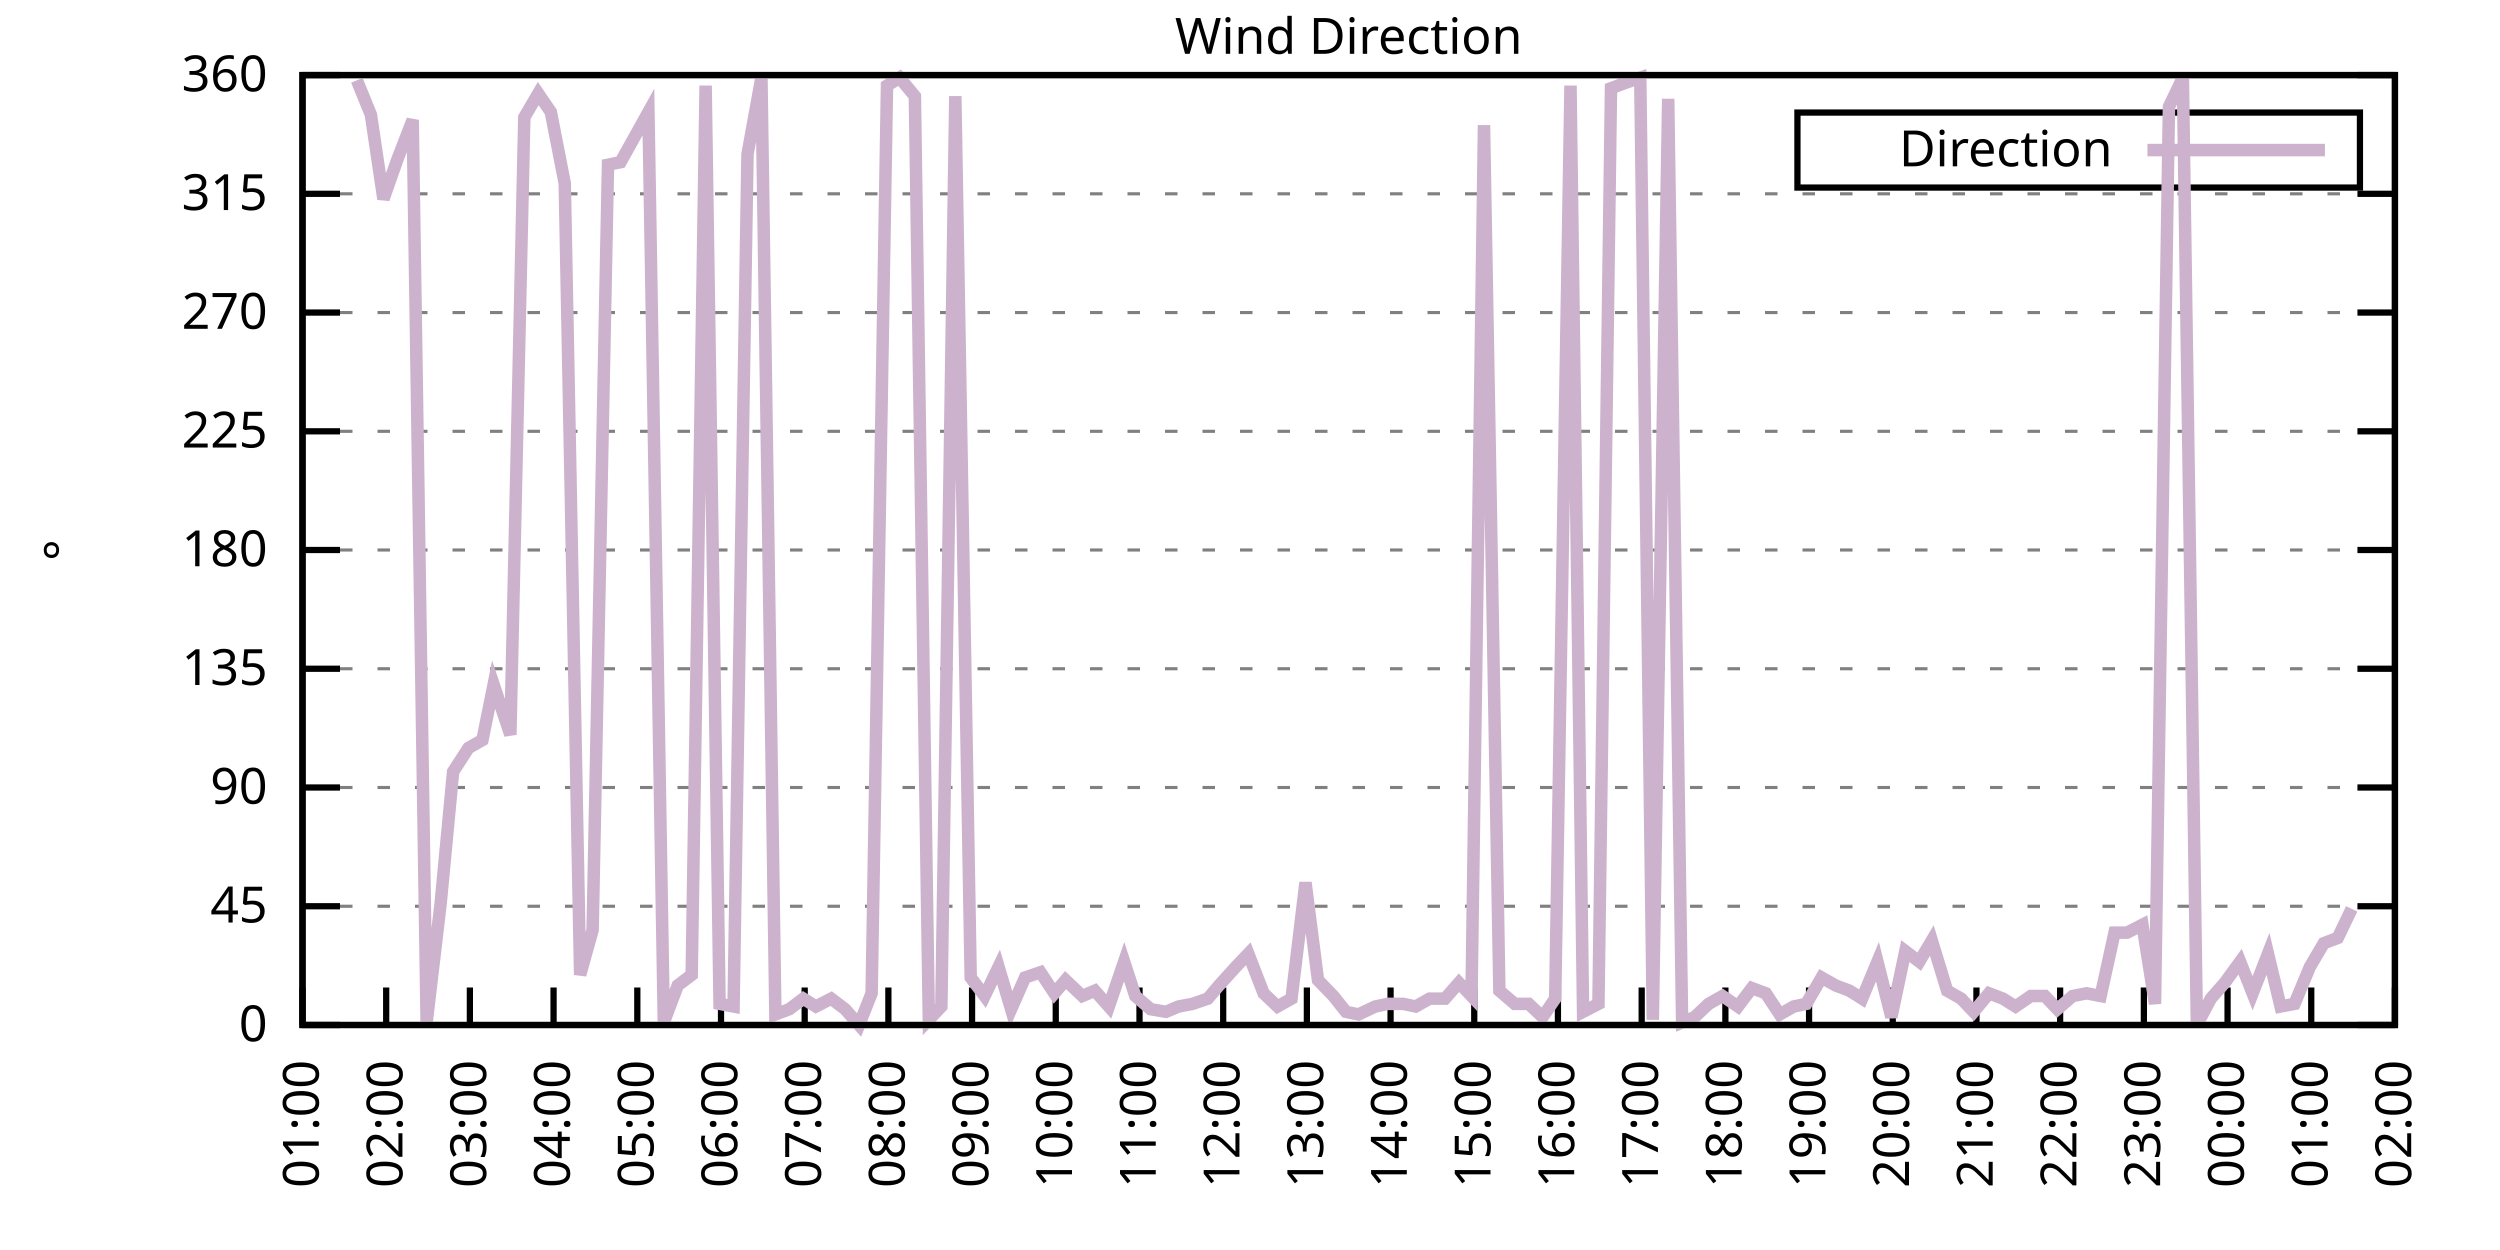
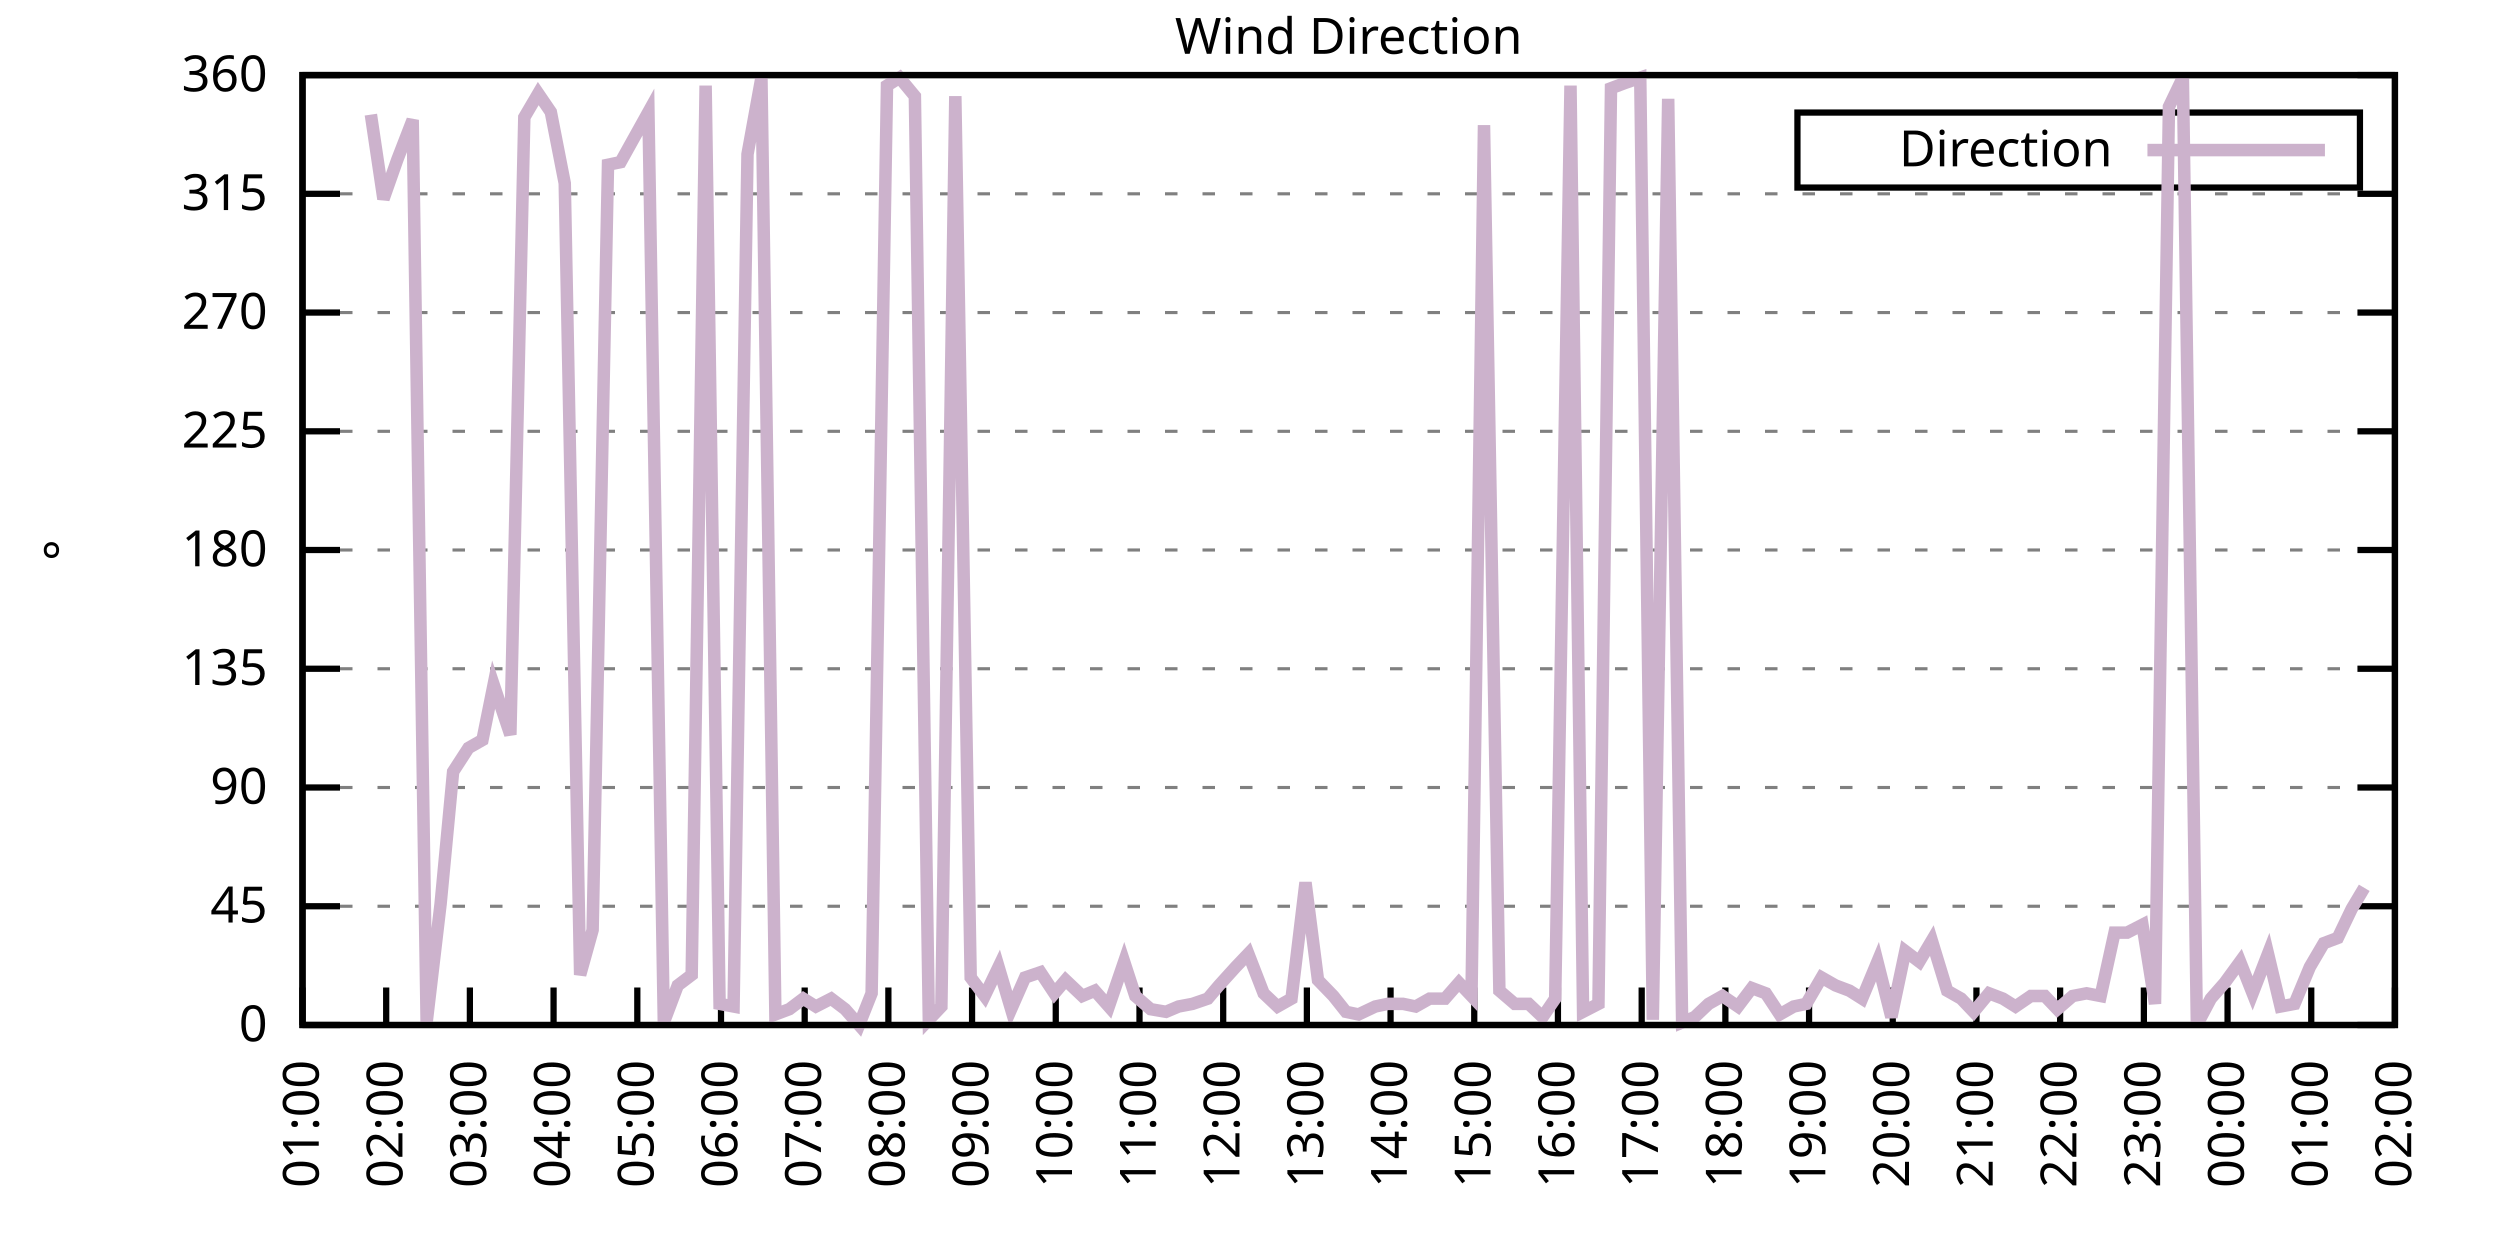
<svg xmlns="http://www.w3.org/2000/svg" xmlns:xlink="http://www.w3.org/1999/xlink" width="400" height="200" viewBox="0 0 400 200">
  <g id="gnuplot_canvas">
    <rect x="0" y="0" width="400" height="200" fill="none" />
    <defs>
      <circle id="gpDot" r="0.5" stroke-width="0.5" stroke="currentColor" />
      <path id="gpPt0" stroke-width="0.333" stroke="currentColor" d="M-1,0 h2 M0,-1 v2" />
      <path id="gpPt1" stroke-width="0.333" stroke="currentColor" d="M-1,-1 L1,1 M1,-1 L-1,1" />
      <path id="gpPt2" stroke-width="0.333" stroke="currentColor" d="M-1,0 L1,0 M0,-1 L0,1 M-1,-1 L1,1 M-1,1 L1,-1" />
      <rect id="gpPt3" stroke-width="0.333" stroke="currentColor" x="-1" y="-1" width="2" height="2" />
      <rect id="gpPt4" stroke-width="0.333" stroke="currentColor" fill="currentColor" x="-1" y="-1" width="2" height="2" />
      <circle id="gpPt5" stroke-width="0.333" stroke="currentColor" cx="0" cy="0" r="1" />
      <use xlink:href="#gpPt5" id="gpPt6" fill="currentColor" stroke="none" />
      <path id="gpPt7" stroke-width="0.333" stroke="currentColor" d="M0,-1.33 L-1.33,0.67 L1.33,0.67 z" />
      <use xlink:href="#gpPt7" id="gpPt8" fill="currentColor" stroke="none" />
      <use xlink:href="#gpPt7" id="gpPt9" stroke="currentColor" transform="rotate(180)" />
      <use xlink:href="#gpPt9" id="gpPt10" fill="currentColor" stroke="none" />
      <use xlink:href="#gpPt3" id="gpPt11" stroke="currentColor" transform="rotate(45)" />
      <use xlink:href="#gpPt11" id="gpPt12" fill="currentColor" stroke="none" />
      <path id="gpPt13" stroke-width="0.333" stroke="currentColor" d="M0,1.330 L1.265,0.411 L0.782,-1.067 L-0.782,-1.076 L-1.265,0.411 z" />
      <use xlink:href="#gpPt13" id="gpPt14" fill="currentColor" stroke="none" />
      <filter id="textbox" filterUnits="objectBoundingBox" x="0" y="0" height="1" width="1">
        <feFlood flood-color="white" flood-opacity="1" result="bgnd" />
        <feComposite in="SourceGraphic" in2="bgnd" operator="atop" />
      </filter>
      <filter id="greybox" filterUnits="objectBoundingBox" x="0" y="0" height="1" width="1">
        <feFlood flood-color="lightgrey" flood-opacity="1" result="grey" />
        <feComposite in="SourceGraphic" in2="grey" operator="atop" />
      </filter>
    </defs>
    <g fill="none" color="white" stroke="currentColor" stroke-width="1.00" stroke-linecap="butt" stroke-linejoin="miter">
</g>
    <g fill="none" color="black" stroke="currentColor" stroke-width="1.00" stroke-linecap="butt" stroke-linejoin="miter">
      <g stroke="none" shape-rendering="crispEdges">
        <polygon fill="rgb(255, 255, 255)" points="48.40,164.00 383.18,164.00 383.18,12.02 48.40,12.02 " />
      </g>
    </g>
    <g fill="none" color="black" stroke="currentColor" stroke-width="1.00" stroke-linecap="butt" stroke-linejoin="miter">
</g>
    <g fill="none" color="black" stroke="black" stroke-width="0.50" stroke-linecap="butt" stroke-linejoin="miter">
</g>
    <g fill="none" color="gray" stroke="currentColor" stroke-width="0.50" stroke-linecap="butt" stroke-linejoin="miter">
      <path stroke="gray" stroke-dasharray="2,4" class="gridline" d="M48.40,164.00 L383.19,164.00  " />
    </g>
    <g fill="none" color="gray" stroke="gray" stroke-width="1.00" stroke-linecap="butt" stroke-linejoin="miter">
</g>
    <g fill="none" color="black" stroke="currentColor" stroke-width="1.00" stroke-linecap="butt" stroke-linejoin="miter">
      <path stroke="black" d="M48.40,164.00 L54.40,164.00 M383.19,164.00 L377.19,164.00  " />
      <g transform="translate(42.80,166.60)" stroke="none" fill="black" font-family="Sans" font-size="8.00" text-anchor="end">
        <text>
          <tspan font-family="Sans"> 0</tspan>
        </text>
      </g>
    </g>
    <g fill="none" color="black" stroke="currentColor" stroke-width="1.00" stroke-linecap="butt" stroke-linejoin="miter">
</g>
    <g fill="none" color="black" stroke="black" stroke-width="0.50" stroke-linecap="butt" stroke-linejoin="miter">
</g>
    <g fill="none" color="gray" stroke="currentColor" stroke-width="0.50" stroke-linecap="butt" stroke-linejoin="miter">
      <path stroke="gray" stroke-dasharray="2,4" class="gridline" d="M48.40,145.00 L383.19,145.00  " />
    </g>
    <g fill="none" color="gray" stroke="gray" stroke-width="1.00" stroke-linecap="butt" stroke-linejoin="miter">
</g>
    <g fill="none" color="black" stroke="currentColor" stroke-width="1.00" stroke-linecap="butt" stroke-linejoin="miter">
      <path stroke="black" d="M48.40,145.00 L54.40,145.00 M383.19,145.00 L377.19,145.00  " />
      <g transform="translate(42.80,147.60)" stroke="none" fill="black" font-family="Sans" font-size="8.00" text-anchor="end">
        <text>
          <tspan font-family="Sans"> 45</tspan>
        </text>
      </g>
    </g>
    <g fill="none" color="black" stroke="currentColor" stroke-width="1.00" stroke-linecap="butt" stroke-linejoin="miter">
</g>
    <g fill="none" color="black" stroke="black" stroke-width="0.50" stroke-linecap="butt" stroke-linejoin="miter">
</g>
    <g fill="none" color="gray" stroke="currentColor" stroke-width="0.50" stroke-linecap="butt" stroke-linejoin="miter">
      <path stroke="gray" stroke-dasharray="2,4" class="gridline" d="M48.40,126.00 L383.19,126.00  " />
    </g>
    <g fill="none" color="gray" stroke="gray" stroke-width="1.00" stroke-linecap="butt" stroke-linejoin="miter">
</g>
    <g fill="none" color="black" stroke="currentColor" stroke-width="1.00" stroke-linecap="butt" stroke-linejoin="miter">
      <path stroke="black" d="M48.40,126.00 L54.40,126.00 M383.19,126.00 L377.19,126.00  " />
      <g transform="translate(42.80,128.60)" stroke="none" fill="black" font-family="Sans" font-size="8.00" text-anchor="end">
        <text>
          <tspan font-family="Sans"> 90</tspan>
        </text>
      </g>
    </g>
    <g fill="none" color="black" stroke="currentColor" stroke-width="1.00" stroke-linecap="butt" stroke-linejoin="miter">
</g>
    <g fill="none" color="black" stroke="black" stroke-width="0.50" stroke-linecap="butt" stroke-linejoin="miter">
</g>
    <g fill="none" color="gray" stroke="currentColor" stroke-width="0.50" stroke-linecap="butt" stroke-linejoin="miter">
      <path stroke="gray" stroke-dasharray="2,4" class="gridline" d="M48.40,107.00 L383.19,107.00  " />
    </g>
    <g fill="none" color="gray" stroke="gray" stroke-width="1.00" stroke-linecap="butt" stroke-linejoin="miter">
</g>
    <g fill="none" color="black" stroke="currentColor" stroke-width="1.00" stroke-linecap="butt" stroke-linejoin="miter">
      <path stroke="black" d="M48.40,107.00 L54.40,107.00 M383.19,107.00 L377.19,107.00  " />
      <g transform="translate(42.80,109.60)" stroke="none" fill="black" font-family="Sans" font-size="8.00" text-anchor="end">
        <text>
          <tspan font-family="Sans"> 135</tspan>
        </text>
      </g>
    </g>
    <g fill="none" color="black" stroke="currentColor" stroke-width="1.00" stroke-linecap="butt" stroke-linejoin="miter">
</g>
    <g fill="none" color="black" stroke="black" stroke-width="0.50" stroke-linecap="butt" stroke-linejoin="miter">
</g>
    <g fill="none" color="gray" stroke="currentColor" stroke-width="0.50" stroke-linecap="butt" stroke-linejoin="miter">
      <path stroke="gray" stroke-dasharray="2,4" class="gridline" d="M48.40,88.00 L383.19,88.00  " />
    </g>
    <g fill="none" color="gray" stroke="gray" stroke-width="1.00" stroke-linecap="butt" stroke-linejoin="miter">
</g>
    <g fill="none" color="black" stroke="currentColor" stroke-width="1.00" stroke-linecap="butt" stroke-linejoin="miter">
      <path stroke="black" d="M48.40,88.00 L54.40,88.00 M383.19,88.00 L377.19,88.00  " />
      <g transform="translate(42.80,90.60)" stroke="none" fill="black" font-family="Sans" font-size="8.00" text-anchor="end">
        <text>
          <tspan font-family="Sans"> 180</tspan>
        </text>
      </g>
    </g>
    <g fill="none" color="black" stroke="currentColor" stroke-width="1.00" stroke-linecap="butt" stroke-linejoin="miter">
</g>
    <g fill="none" color="black" stroke="black" stroke-width="0.50" stroke-linecap="butt" stroke-linejoin="miter">
</g>
    <g fill="none" color="gray" stroke="currentColor" stroke-width="0.50" stroke-linecap="butt" stroke-linejoin="miter">
      <path stroke="gray" stroke-dasharray="2,4" class="gridline" d="M48.40,69.01 L383.19,69.01  " />
    </g>
    <g fill="none" color="gray" stroke="gray" stroke-width="1.00" stroke-linecap="butt" stroke-linejoin="miter">
</g>
    <g fill="none" color="black" stroke="currentColor" stroke-width="1.00" stroke-linecap="butt" stroke-linejoin="miter">
      <path stroke="black" d="M48.40,69.01 L54.40,69.01 M383.19,69.01 L377.19,69.01  " />
      <g transform="translate(42.80,71.61)" stroke="none" fill="black" font-family="Sans" font-size="8.00" text-anchor="end">
        <text>
          <tspan font-family="Sans"> 225</tspan>
        </text>
      </g>
    </g>
    <g fill="none" color="black" stroke="currentColor" stroke-width="1.00" stroke-linecap="butt" stroke-linejoin="miter">
</g>
    <g fill="none" color="black" stroke="black" stroke-width="0.50" stroke-linecap="butt" stroke-linejoin="miter">
</g>
    <g fill="none" color="gray" stroke="currentColor" stroke-width="0.50" stroke-linecap="butt" stroke-linejoin="miter">
      <path stroke="gray" stroke-dasharray="2,4" class="gridline" d="M48.40,50.01 L383.19,50.01  " />
    </g>
    <g fill="none" color="gray" stroke="gray" stroke-width="1.00" stroke-linecap="butt" stroke-linejoin="miter">
</g>
    <g fill="none" color="black" stroke="currentColor" stroke-width="1.00" stroke-linecap="butt" stroke-linejoin="miter">
      <path stroke="black" d="M48.40,50.01 L54.40,50.01 M383.19,50.01 L377.19,50.01  " />
      <g transform="translate(42.80,52.61)" stroke="none" fill="black" font-family="Sans" font-size="8.00" text-anchor="end">
        <text>
          <tspan font-family="Sans"> 270</tspan>
        </text>
      </g>
    </g>
    <g fill="none" color="black" stroke="currentColor" stroke-width="1.00" stroke-linecap="butt" stroke-linejoin="miter">
</g>
    <g fill="none" color="black" stroke="black" stroke-width="0.50" stroke-linecap="butt" stroke-linejoin="miter">
</g>
    <g fill="none" color="gray" stroke="currentColor" stroke-width="0.50" stroke-linecap="butt" stroke-linejoin="miter">
      <path stroke="gray" stroke-dasharray="2,4" class="gridline" d="M48.40,31.01 L383.19,31.01  " />
    </g>
    <g fill="none" color="gray" stroke="gray" stroke-width="1.00" stroke-linecap="butt" stroke-linejoin="miter">
</g>
    <g fill="none" color="black" stroke="currentColor" stroke-width="1.00" stroke-linecap="butt" stroke-linejoin="miter">
      <path stroke="black" d="M48.40,31.01 L54.40,31.01 M383.19,31.01 L377.19,31.01  " />
      <g transform="translate(42.80,33.61)" stroke="none" fill="black" font-family="Sans" font-size="8.00" text-anchor="end">
        <text>
          <tspan font-family="Sans"> 315</tspan>
        </text>
      </g>
    </g>
    <g fill="none" color="black" stroke="currentColor" stroke-width="1.00" stroke-linecap="butt" stroke-linejoin="miter">
</g>
    <g fill="none" color="black" stroke="black" stroke-width="0.50" stroke-linecap="butt" stroke-linejoin="miter">
</g>
    <g fill="none" color="gray" stroke="currentColor" stroke-width="0.50" stroke-linecap="butt" stroke-linejoin="miter">
      <path stroke="gray" stroke-dasharray="2,4" class="gridline" d="M48.40,12.01 L383.19,12.01  " />
    </g>
    <g fill="none" color="gray" stroke="gray" stroke-width="1.00" stroke-linecap="butt" stroke-linejoin="miter">
</g>
    <g fill="none" color="black" stroke="currentColor" stroke-width="1.00" stroke-linecap="butt" stroke-linejoin="miter">
      <path stroke="black" d="M48.40,12.01 L54.40,12.01 M383.19,12.01 L377.19,12.01  " />
      <g transform="translate(42.80,14.61)" stroke="none" fill="black" font-family="Sans" font-size="8.00" text-anchor="end">
        <text>
          <tspan font-family="Sans"> 360</tspan>
        </text>
      </g>
    </g>
    <g fill="none" color="black" stroke="currentColor" stroke-width="1.00" stroke-linecap="butt" stroke-linejoin="miter">
      <path stroke="black" d="M48.40,164.00 L48.40,158.00  " />
      <g transform="translate(51.00,169.60) rotate(270.00)" stroke="none" fill="black" font-family="Sans" font-size="8.00" text-anchor="end">
        <text>
          <tspan font-family="Sans">01:00</tspan>
        </text>
      </g>
    </g>
    <g fill="none" color="black" stroke="currentColor" stroke-width="1.00" stroke-linecap="butt" stroke-linejoin="miter">
      <path stroke="black" d="M61.79,164.00 L61.79,158.00  " />
      <g transform="translate(64.39,169.60) rotate(270.00)" stroke="none" fill="black" font-family="Sans" font-size="8.00" text-anchor="end">
        <text>
          <tspan font-family="Sans">02:00</tspan>
        </text>
      </g>
    </g>
    <g fill="none" color="black" stroke="currentColor" stroke-width="1.00" stroke-linecap="butt" stroke-linejoin="miter">
      <path stroke="black" d="M75.18,164.00 L75.18,158.00  " />
      <g transform="translate(77.78,169.60) rotate(270.00)" stroke="none" fill="black" font-family="Sans" font-size="8.00" text-anchor="end">
        <text>
          <tspan font-family="Sans">03:00</tspan>
        </text>
      </g>
    </g>
    <g fill="none" color="black" stroke="currentColor" stroke-width="1.00" stroke-linecap="butt" stroke-linejoin="miter">
      <path stroke="black" d="M88.57,164.00 L88.57,158.00  " />
      <g transform="translate(91.17,169.60) rotate(270.00)" stroke="none" fill="black" font-family="Sans" font-size="8.00" text-anchor="end">
        <text>
          <tspan font-family="Sans">04:00</tspan>
        </text>
      </g>
    </g>
    <g fill="none" color="black" stroke="currentColor" stroke-width="1.00" stroke-linecap="butt" stroke-linejoin="miter">
      <path stroke="black" d="M101.97,164.00 L101.97,158.00  " />
      <g transform="translate(104.57,169.60) rotate(270.00)" stroke="none" fill="black" font-family="Sans" font-size="8.00" text-anchor="end">
        <text>
          <tspan font-family="Sans">05:00</tspan>
        </text>
      </g>
    </g>
    <g fill="none" color="black" stroke="currentColor" stroke-width="1.00" stroke-linecap="butt" stroke-linejoin="miter">
      <path stroke="black" d="M115.36,164.00 L115.36,158.00  " />
      <g transform="translate(117.96,169.60) rotate(270.00)" stroke="none" fill="black" font-family="Sans" font-size="8.00" text-anchor="end">
        <text>
          <tspan font-family="Sans">06:00</tspan>
        </text>
      </g>
    </g>
    <g fill="none" color="black" stroke="currentColor" stroke-width="1.00" stroke-linecap="butt" stroke-linejoin="miter">
      <path stroke="black" d="M128.75,164.00 L128.75,158.00  " />
      <g transform="translate(131.35,169.60) rotate(270.00)" stroke="none" fill="black" font-family="Sans" font-size="8.00" text-anchor="end">
        <text>
          <tspan font-family="Sans">07:00</tspan>
        </text>
      </g>
    </g>
    <g fill="none" color="black" stroke="currentColor" stroke-width="1.00" stroke-linecap="butt" stroke-linejoin="miter">
      <path stroke="black" d="M142.14,164.00 L142.14,158.00  " />
      <g transform="translate(144.74,169.60) rotate(270.00)" stroke="none" fill="black" font-family="Sans" font-size="8.00" text-anchor="end">
        <text>
          <tspan font-family="Sans">08:00</tspan>
        </text>
      </g>
    </g>
    <g fill="none" color="black" stroke="currentColor" stroke-width="1.00" stroke-linecap="butt" stroke-linejoin="miter">
      <path stroke="black" d="M155.53,164.00 L155.53,158.00  " />
      <g transform="translate(158.13,169.60) rotate(270.00)" stroke="none" fill="black" font-family="Sans" font-size="8.00" text-anchor="end">
        <text>
          <tspan font-family="Sans">09:00</tspan>
        </text>
      </g>
    </g>
    <g fill="none" color="black" stroke="currentColor" stroke-width="1.00" stroke-linecap="butt" stroke-linejoin="miter">
      <path stroke="black" d="M168.92,164.00 L168.92,158.00  " />
      <g transform="translate(171.52,169.60) rotate(270.00)" stroke="none" fill="black" font-family="Sans" font-size="8.00" text-anchor="end">
        <text>
          <tspan font-family="Sans">10:00</tspan>
        </text>
      </g>
    </g>
    <g fill="none" color="black" stroke="currentColor" stroke-width="1.00" stroke-linecap="butt" stroke-linejoin="miter">
      <path stroke="black" d="M182.32,164.00 L182.32,158.00  " />
      <g transform="translate(184.92,169.60) rotate(270.00)" stroke="none" fill="black" font-family="Sans" font-size="8.00" text-anchor="end">
        <text>
          <tspan font-family="Sans">11:00</tspan>
        </text>
      </g>
    </g>
    <g fill="none" color="black" stroke="currentColor" stroke-width="1.00" stroke-linecap="butt" stroke-linejoin="miter">
      <path stroke="black" d="M195.71,164.00 L195.71,158.00  " />
      <g transform="translate(198.31,169.60) rotate(270.00)" stroke="none" fill="black" font-family="Sans" font-size="8.00" text-anchor="end">
        <text>
          <tspan font-family="Sans">12:00</tspan>
        </text>
      </g>
    </g>
    <g fill="none" color="black" stroke="currentColor" stroke-width="1.00" stroke-linecap="butt" stroke-linejoin="miter">
      <path stroke="black" d="M209.10,164.00 L209.10,158.00  " />
      <g transform="translate(211.70,169.60) rotate(270.00)" stroke="none" fill="black" font-family="Sans" font-size="8.00" text-anchor="end">
        <text>
          <tspan font-family="Sans">13:00</tspan>
        </text>
      </g>
    </g>
    <g fill="none" color="black" stroke="currentColor" stroke-width="1.00" stroke-linecap="butt" stroke-linejoin="miter">
      <path stroke="black" d="M222.49,164.00 L222.49,158.00  " />
      <g transform="translate(225.09,169.60) rotate(270.00)" stroke="none" fill="black" font-family="Sans" font-size="8.00" text-anchor="end">
        <text>
          <tspan font-family="Sans">14:00</tspan>
        </text>
      </g>
    </g>
    <g fill="none" color="black" stroke="currentColor" stroke-width="1.00" stroke-linecap="butt" stroke-linejoin="miter">
      <path stroke="black" d="M235.88,164.00 L235.88,158.00  " />
      <g transform="translate(238.48,169.60) rotate(270.00)" stroke="none" fill="black" font-family="Sans" font-size="8.00" text-anchor="end">
        <text>
          <tspan font-family="Sans">15:00</tspan>
        </text>
      </g>
    </g>
    <g fill="none" color="black" stroke="currentColor" stroke-width="1.00" stroke-linecap="butt" stroke-linejoin="miter">
      <path stroke="black" d="M249.27,164.00 L249.27,158.00  " />
      <g transform="translate(251.87,169.60) rotate(270.00)" stroke="none" fill="black" font-family="Sans" font-size="8.00" text-anchor="end">
        <text>
          <tspan font-family="Sans">16:00</tspan>
        </text>
      </g>
    </g>
    <g fill="none" color="black" stroke="currentColor" stroke-width="1.00" stroke-linecap="butt" stroke-linejoin="miter">
      <path stroke="black" d="M262.67,164.00 L262.67,158.00  " />
      <g transform="translate(265.27,169.60) rotate(270.00)" stroke="none" fill="black" font-family="Sans" font-size="8.00" text-anchor="end">
        <text>
          <tspan font-family="Sans">17:00</tspan>
        </text>
      </g>
    </g>
    <g fill="none" color="black" stroke="currentColor" stroke-width="1.00" stroke-linecap="butt" stroke-linejoin="miter">
      <path stroke="black" d="M276.06,164.00 L276.06,158.00  " />
      <g transform="translate(278.66,169.60) rotate(270.00)" stroke="none" fill="black" font-family="Sans" font-size="8.00" text-anchor="end">
        <text>
          <tspan font-family="Sans">18:00</tspan>
        </text>
      </g>
    </g>
    <g fill="none" color="black" stroke="currentColor" stroke-width="1.00" stroke-linecap="butt" stroke-linejoin="miter">
      <path stroke="black" d="M289.45,164.00 L289.45,158.00  " />
      <g transform="translate(292.05,169.60) rotate(270.00)" stroke="none" fill="black" font-family="Sans" font-size="8.00" text-anchor="end">
        <text>
          <tspan font-family="Sans">19:00</tspan>
        </text>
      </g>
    </g>
    <g fill="none" color="black" stroke="currentColor" stroke-width="1.00" stroke-linecap="butt" stroke-linejoin="miter">
      <path stroke="black" d="M302.84,164.00 L302.84,158.00  " />
      <g transform="translate(305.44,169.60) rotate(270.00)" stroke="none" fill="black" font-family="Sans" font-size="8.00" text-anchor="end">
        <text>
          <tspan font-family="Sans">20:00</tspan>
        </text>
      </g>
    </g>
    <g fill="none" color="black" stroke="currentColor" stroke-width="1.00" stroke-linecap="butt" stroke-linejoin="miter">
      <path stroke="black" d="M316.23,164.00 L316.23,158.00  " />
      <g transform="translate(318.83,169.60) rotate(270.00)" stroke="none" fill="black" font-family="Sans" font-size="8.00" text-anchor="end">
        <text>
          <tspan font-family="Sans">21:00</tspan>
        </text>
      </g>
    </g>
    <g fill="none" color="black" stroke="currentColor" stroke-width="1.00" stroke-linecap="butt" stroke-linejoin="miter">
      <path stroke="black" d="M329.62,164.00 L329.62,158.00  " />
      <g transform="translate(332.22,169.60) rotate(270.00)" stroke="none" fill="black" font-family="Sans" font-size="8.00" text-anchor="end">
        <text>
          <tspan font-family="Sans">22:00</tspan>
        </text>
      </g>
    </g>
    <g fill="none" color="black" stroke="currentColor" stroke-width="1.00" stroke-linecap="butt" stroke-linejoin="miter">
      <path stroke="black" d="M343.02,164.00 L343.02,158.00  " />
      <g transform="translate(345.62,169.60) rotate(270.00)" stroke="none" fill="black" font-family="Sans" font-size="8.00" text-anchor="end">
        <text>
          <tspan font-family="Sans">23:00</tspan>
        </text>
      </g>
    </g>
    <g fill="none" color="black" stroke="currentColor" stroke-width="1.00" stroke-linecap="butt" stroke-linejoin="miter">
      <path stroke="black" d="M356.41,164.00 L356.41,158.00  " />
      <g transform="translate(359.01,169.60) rotate(270.00)" stroke="none" fill="black" font-family="Sans" font-size="8.00" text-anchor="end">
        <text>
          <tspan font-family="Sans">00:00</tspan>
        </text>
      </g>
    </g>
    <g fill="none" color="black" stroke="currentColor" stroke-width="1.00" stroke-linecap="butt" stroke-linejoin="miter">
      <path stroke="black" d="M369.80,164.00 L369.80,158.00  " />
      <g transform="translate(372.40,169.60) rotate(270.00)" stroke="none" fill="black" font-family="Sans" font-size="8.00" text-anchor="end">
        <text>
          <tspan font-family="Sans">01:00</tspan>
        </text>
      </g>
    </g>
    <g fill="none" color="black" stroke="currentColor" stroke-width="1.00" stroke-linecap="butt" stroke-linejoin="miter">
      <path stroke="black" d="M383.19,164.00 L383.19,158.00  " />
      <g transform="translate(385.79,169.60) rotate(270.00)" stroke="none" fill="black" font-family="Sans" font-size="8.00" text-anchor="end">
        <text>
          <tspan font-family="Sans">02:00</tspan>
        </text>
      </g>
    </g>
    <g fill="none" color="black" stroke="currentColor" stroke-width="1.00" stroke-linecap="butt" stroke-linejoin="miter">
</g>
    <g fill="none" color="black" stroke="currentColor" stroke-width="1.00" stroke-linecap="butt" stroke-linejoin="miter">
      <path stroke="black" d="M48.40,12.01 L48.40,164.00 L383.19,164.00 L383.19,12.01 L48.40,12.01 Z  " />
    </g>
    <g fill="none" color="black" stroke="currentColor" stroke-width="1.00" stroke-linecap="butt" stroke-linejoin="miter">
</g>
    <g fill="none" color="black" stroke="currentColor" stroke-width="1.00" stroke-linecap="butt" stroke-linejoin="miter">
      <path stroke="black" d="M287.59,30.01 L287.59,18.01 L377.59,18.01 L377.59,30.01 L287.59,30.01 Z  " />
    </g>
    <g id="Wind_direction_plot_1">
      <g fill="none" color="white" stroke="black" stroke-width="2.00" stroke-linecap="butt" stroke-linejoin="miter">
</g>
      <g fill="none" color="black" stroke="currentColor" stroke-width="2.00" stroke-linecap="butt" stroke-linejoin="miter">
        <g transform="translate(337.99,26.61)" stroke="none" fill="black" font-family="Sans" font-size="8.00" text-anchor="end">
          <text>
            <tspan font-family="Sans">Direction</tspan>
          </text>
        </g>
      </g>
      <g fill="none" color="black" stroke="currentColor" stroke-width="2.00" stroke-linecap="butt" stroke-linejoin="miter">
-         <path stroke="rgb(204, 178, 204)" d="M343.59,24.01 L371.99,24.01 M57.10,12.85 L59.34,18.34 L61.35,31.85 L63.58,25.52 L66.03,19.19 L68.26,163.58   L70.50,144.58 L72.50,123.47 L74.96,119.67 L77.19,118.40 L78.98,109.54 L81.66,117.56 L83.89,18.77 L86.12,14.97   L88.13,17.92 L90.36,29.32 L92.82,155.98 L94.82,148.80 L97.28,26.36 L99.29,25.94 L103.75,17.92 L106.21,163.58   L108.44,157.67 L110.67,155.98 L112.90,13.70 L115.13,160.62 L117.37,161.04 L119.60,24.68 L121.83,12.43 L124.06,162.31   L126.29,161.47 L128.53,159.78 L130.54,161.04 L132.99,159.78 L135.22,161.47 L137.45,164.00 L139.46,158.93 L141.92,13.70   L143.93,12.43 L146.38,15.39 L148.61,163.16 L150.62,161.04 L152.85,15.39 L155.31,156.40 L157.54,159.36 L159.77,154.71   L161.78,161.47 L164.01,156.40 L166.47,155.56 L168.70,158.93 L170.49,156.82 L173.17,159.36 L175.17,158.51 L177.41,161.04   L179.86,153.87 L181.65,159.36 L184.10,161.47 L186.56,161.89 L188.57,161.04 L190.80,160.62 L193.25,159.78 L195.04,157.67   L197.72,154.71 L199.73,152.60 L202.18,158.93 L204.41,161.04 L206.64,159.78 L208.88,141.20 L210.88,156.82 L213.34,159.36   L215.35,161.89 L217.36,162.31 L220.04,161.04 L222.04,160.62 L224.50,160.62 L226.51,161.04 L228.74,159.78 L231.20,159.78   L233.43,157.24 L235.44,159.36 L237.44,20.03 L239.90,158.51 L242.36,160.62 L244.59,160.62 L246.82,162.73 L248.83,159.78   L251.28,13.70 L253.29,161.89 L255.75,160.62 L257.76,14.12 L259.99,13.28 L262.44,12.43 L264.45,163.16 L266.91,15.81   L269.14,163.58 L271.15,162.73 L273.38,160.62 L275.61,159.36 L278.07,161.04 L280.30,158.09 L282.53,158.93 L284.76,162.31   L286.99,161.04 L289.00,160.62 L291.46,156.40 L293.69,157.67 L295.92,158.51 L297.93,159.78 L300.39,153.87 L302.62,162.73   L304.85,152.18 L307.08,153.87 L309.09,150.49 L311.54,158.51 L313.78,159.78 L315.79,161.89 L318.24,158.93 L320.47,159.78   L322.48,161.04 L324.94,159.36 L327.17,159.36 L329.18,161.47 L331.63,159.36 L333.86,158.93 L336.10,159.36 L338.33,149.22   L340.34,149.22 L342.79,147.96 L344.80,160.62 L347.03,17.08 L349.26,12.43 L351.50,164.00 L353.73,159.78 L355.96,157.24   L358.42,153.87 L360.42,158.93 L362.88,152.60 L364.89,161.04 L367.12,160.62 L369.58,154.71 L371.81,150.91 L374.04,150.07   L376.27,145.42  " />
+         <path stroke="rgb(204, 178, 204)" d="M343.59,24.01 L371.99,24.01 M59.34,18.34 L61.35,31.85 L63.58,25.52 L66.03,19.19 L68.26,163.58 L70.50,144.58   L72.50,123.47 L74.96,119.67 L77.19,118.40 L78.98,109.54 L81.66,117.56 L83.89,18.77 L86.12,14.97 L88.13,17.92   L90.36,29.32 L92.82,155.98 L94.82,148.80 L97.28,26.36 L99.29,25.94 L103.75,17.92 L106.21,163.58 L108.44,157.67   L110.67,155.98 L112.90,13.70 L115.13,160.62 L117.37,161.04 L119.60,24.68 L121.83,12.43 L124.06,162.31 L126.29,161.47   L128.53,159.78 L130.54,161.04 L132.99,159.78 L135.22,161.47 L137.45,164.00 L139.46,158.93 L141.92,13.70 L143.93,12.43   L146.38,15.39 L148.61,163.16 L150.62,161.04 L152.85,15.39 L155.31,156.40 L157.54,159.36 L159.77,154.71 L161.78,161.47   L164.01,156.40 L166.47,155.56 L168.70,158.93 L170.49,156.82 L173.17,159.36 L175.17,158.51 L177.41,161.04 L179.86,153.87   L181.65,159.36 L184.10,161.47 L186.56,161.89 L188.57,161.04 L190.80,160.62 L193.25,159.78 L195.04,157.67 L197.72,154.71   L199.73,152.60 L202.18,158.93 L204.41,161.04 L206.64,159.78 L208.88,141.20 L210.88,156.82 L213.34,159.36 L215.35,161.89   L217.36,162.31 L220.04,161.04 L222.04,160.62 L224.50,160.62 L226.51,161.04 L228.74,159.78 L231.20,159.78 L233.43,157.24   L235.44,159.36 L237.44,20.03 L239.90,158.51 L242.36,160.62 L244.59,160.62 L246.82,162.73 L248.83,159.78 L251.28,13.70   L253.29,161.89 L255.75,160.62 L257.76,14.12 L259.99,13.28 L262.44,12.43 L264.45,163.16 L266.91,15.81 L269.14,163.58   L271.15,162.73 L273.38,160.62 L275.61,159.36 L278.07,161.04 L280.30,158.09 L282.53,158.93 L284.76,162.31 L286.99,161.04   L289.00,160.62 L291.46,156.40 L293.69,157.67 L295.92,158.51 L297.93,159.78 L300.39,153.87 L302.62,162.73 L304.85,152.18   L307.08,153.87 L309.09,150.49 L311.54,158.51 L313.78,159.78 L315.79,161.89 L318.24,158.93 L320.47,159.78 L322.48,161.04   L324.94,159.36 L327.17,159.36 L329.18,161.47 L331.63,159.36 L333.86,158.93 L336.10,159.36 L338.33,149.22 L340.34,149.22   L342.79,147.96 L344.80,160.62 L347.03,17.08 L349.26,12.43 L351.50,164.00 L353.73,159.78 L355.96,157.24 L358.42,153.87   L360.42,158.93 L362.88,152.60 L364.89,161.04 L367.12,160.62 L369.58,154.71 L371.81,150.91 L374.04,150.07 L376.27,145.42   L378.28,142.05  " />
      </g>
    </g>
    <g fill="none" color="black" stroke="currentColor" stroke-width="2.00" stroke-linecap="butt" stroke-linejoin="miter">
</g>
    <g fill="none" color="black" stroke="black" stroke-width="1.00" stroke-linecap="butt" stroke-linejoin="miter">
</g>
    <g fill="none" color="black" stroke="currentColor" stroke-width="1.00" stroke-linecap="butt" stroke-linejoin="miter">
      <path stroke="black" d="M48.40,12.01 L48.40,164.00 L383.19,164.00 L383.19,12.01 L48.40,12.01 Z  " />
      <g transform="translate(12.80,88.01) rotate(270.00)" stroke="none" fill="black" font-family="Sans" font-size="8.00" text-anchor="middle">
        <text>
          <tspan font-family="Sans">°</tspan>
        </text>
      </g>
    </g>
    <g fill="none" color="black" stroke="currentColor" stroke-width="1.00" stroke-linecap="butt" stroke-linejoin="miter">
</g>
    <g fill="none" color="black" stroke="currentColor" stroke-width="1.00" stroke-linecap="butt" stroke-linejoin="miter">
      <g transform="translate(215.79,8.61)" stroke="none" fill="black" font-family="Sans" font-size="8.00" text-anchor="middle">
        <text>
          <tspan font-family="Sans">Wind Direction</tspan>
        </text>
      </g>
    </g>
    <g fill="none" color="black" stroke="currentColor" stroke-width="1.00" stroke-linecap="butt" stroke-linejoin="miter">
</g>
  </g>
</svg>
